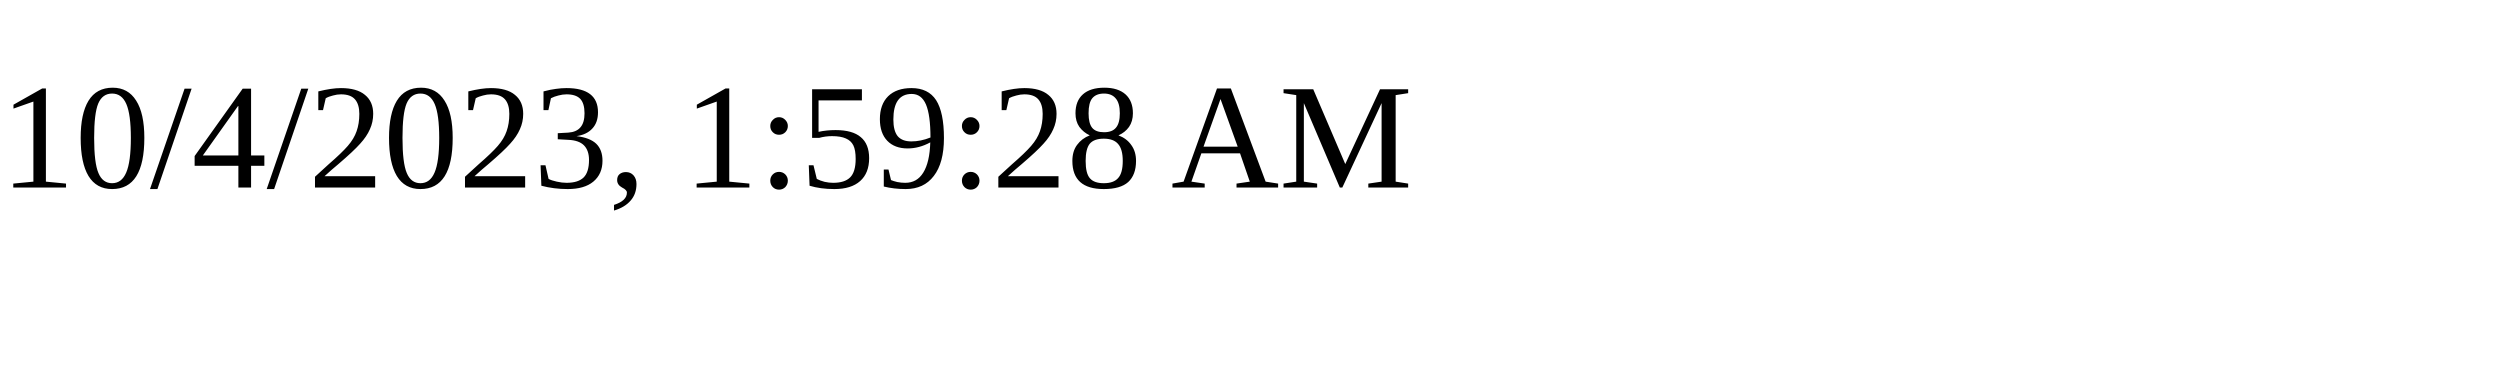
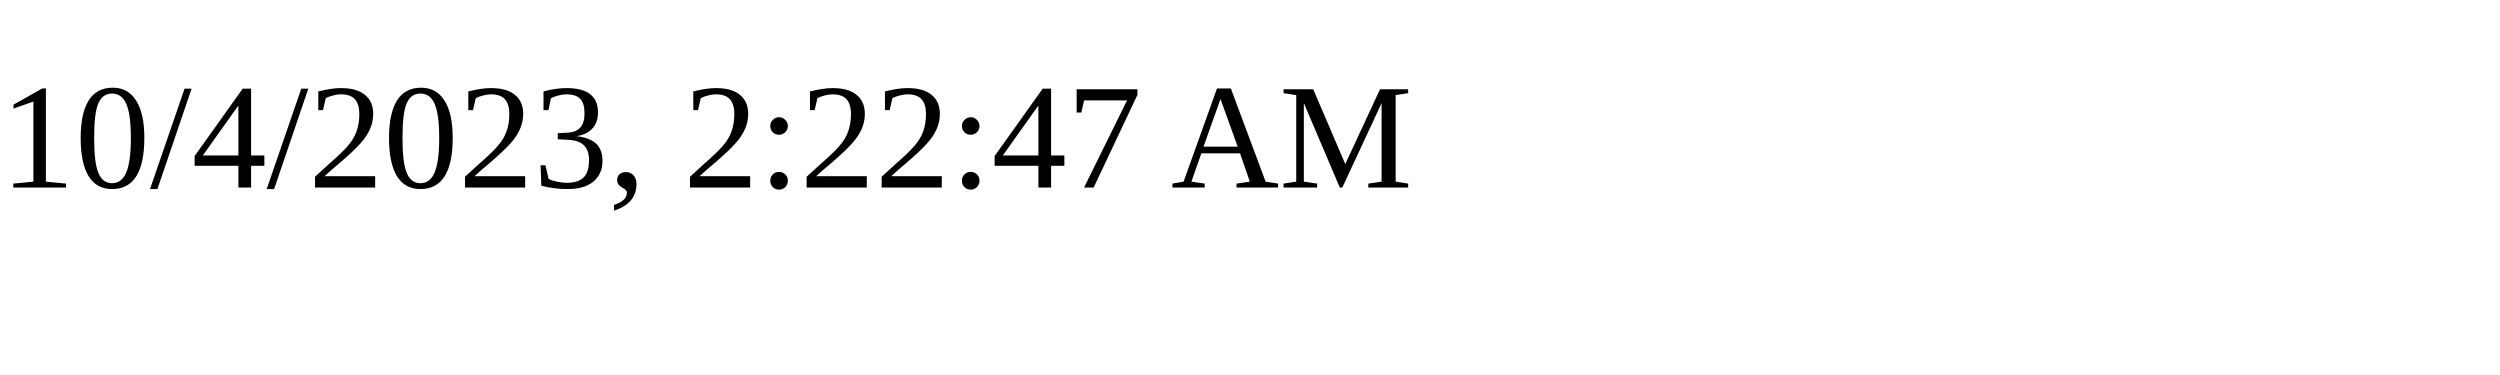
<svg xmlns="http://www.w3.org/2000/svg" height="30" width="200">
-   <text x="0" y="15">10/4/2023, 1:59:28 AM</text>
+   <text x="0" y="15">10/4/2023, 2:22:47 AM</text>
</svg>
